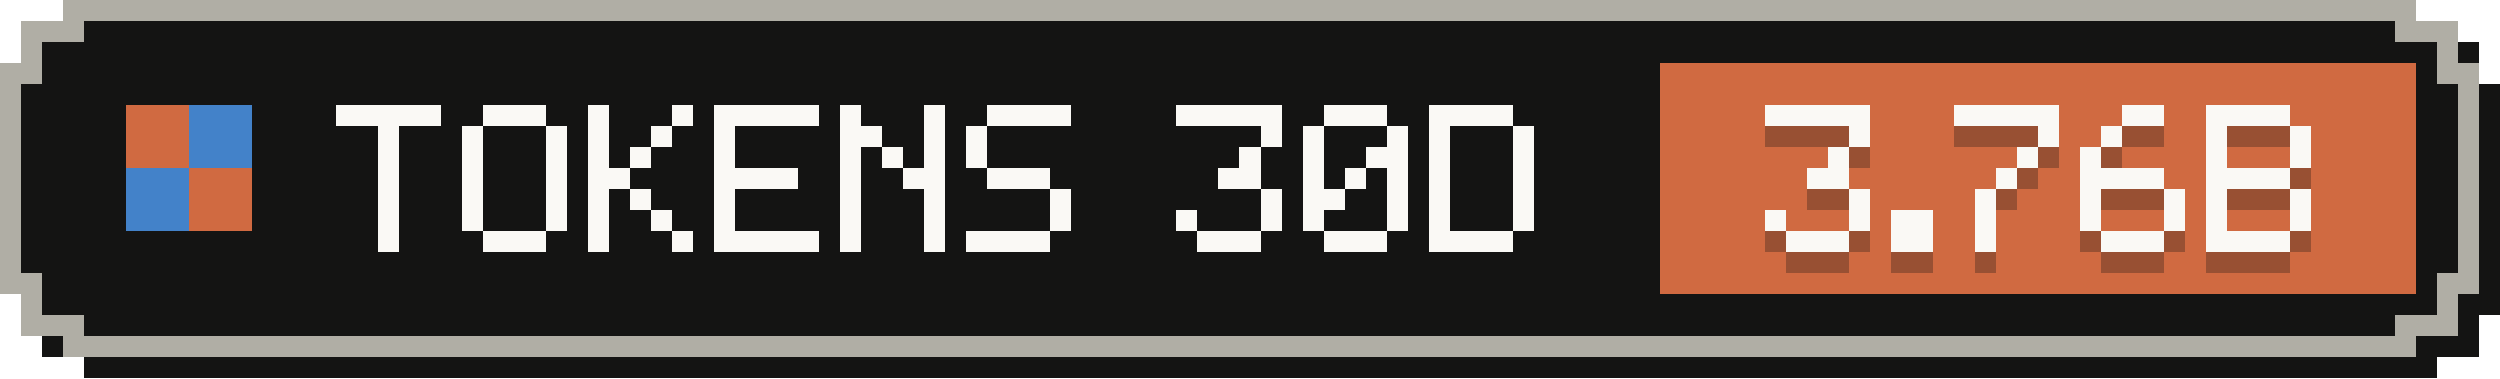
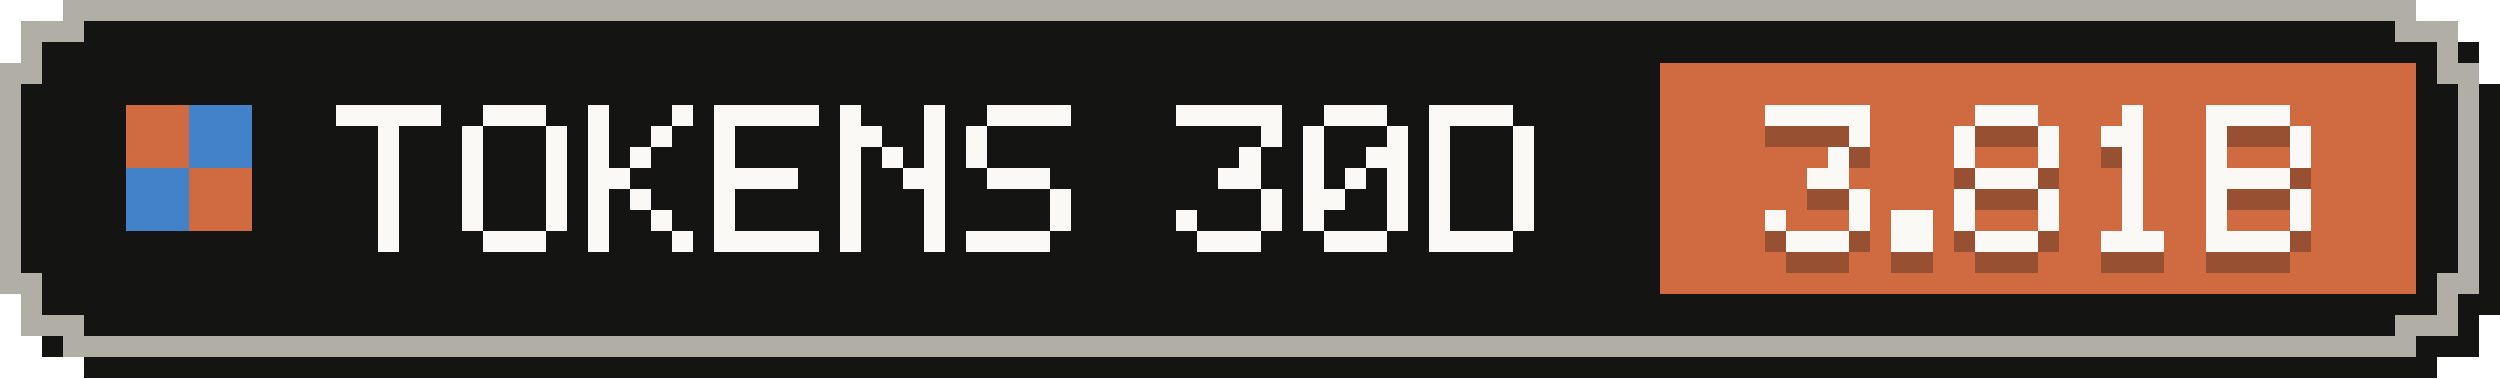
- <svg xmlns="http://www.w3.org/2000/svg" width="119" height="18" viewBox="0 0 119 18" role="img" aria-label="Tokens, last 30 days: 3.76B">
+ <svg xmlns="http://www.w3.org/2000/svg" width="119" height="18" viewBox="0 0 119 18" role="img" aria-label="Tokens, last 30 days: 3.81B">
  <g shape-rendering="crispEdges">
    <path fill="#141413" d="M4,1 H116 V2 H118 V4 H119 V15 H118 V17 H116 V18 H4 V17 H2 V15 H1 V4 H2 V2 H4 Z" />
    <path fill="#b0aea5" d="M3,0 H115 V1 H117 V3 H118 V14 H117 V16 H115 V17 H3 V16 H1 V14 H0 V3 H1 V1 H3 Z" />
    <path fill="#141413" d="M4,1 H114 V2 H116 V4 H117 V13 H116 V15 H114 V16 H4 V15 H2 V13 H1 V4 H2 V2 H4 Z" />
    <rect fill="#d06a41" x="79" y="3" width="36" height="11" />
    <g fill="#d06a41">
      <rect x="6" y="5" width="3" height="3" />
      <rect x="9" y="8" width="3" height="3" />
    </g>
    <g fill="#4382c9">
      <rect x="9" y="5" width="3" height="3" />
      <rect x="6" y="8" width="3" height="3" />
    </g>
    <g fill="#faf9f5">
      <rect x="16" y="5" width="5" height="1" />
      <rect x="18" y="6" width="1" height="1" />
      <rect x="18" y="7" width="1" height="1" />
      <rect x="18" y="8" width="1" height="1" />
      <rect x="18" y="9" width="1" height="1" />
      <rect x="18" y="10" width="1" height="1" />
      <rect x="18" y="11" width="1" height="1" />
      <rect x="23" y="5" width="3" height="1" />
      <rect x="22" y="6" width="1" height="1" />
      <rect x="26" y="6" width="1" height="1" />
      <rect x="22" y="7" width="1" height="1" />
      <rect x="26" y="7" width="1" height="1" />
      <rect x="22" y="8" width="1" height="1" />
      <rect x="26" y="8" width="1" height="1" />
      <rect x="22" y="9" width="1" height="1" />
      <rect x="26" y="9" width="1" height="1" />
      <rect x="22" y="10" width="1" height="1" />
      <rect x="26" y="10" width="1" height="1" />
      <rect x="23" y="11" width="3" height="1" />
      <rect x="28" y="5" width="1" height="1" />
      <rect x="32" y="5" width="1" height="1" />
      <rect x="28" y="6" width="1" height="1" />
      <rect x="31" y="6" width="1" height="1" />
      <rect x="28" y="7" width="1" height="1" />
      <rect x="30" y="7" width="1" height="1" />
      <rect x="28" y="8" width="2" height="1" />
      <rect x="28" y="9" width="1" height="1" />
      <rect x="30" y="9" width="1" height="1" />
      <rect x="28" y="10" width="1" height="1" />
      <rect x="31" y="10" width="1" height="1" />
      <rect x="28" y="11" width="1" height="1" />
      <rect x="32" y="11" width="1" height="1" />
      <rect x="34" y="5" width="5" height="1" />
      <rect x="34" y="6" width="1" height="1" />
      <rect x="34" y="7" width="1" height="1" />
      <rect x="34" y="8" width="4" height="1" />
      <rect x="34" y="9" width="1" height="1" />
      <rect x="34" y="10" width="1" height="1" />
      <rect x="34" y="11" width="5" height="1" />
      <rect x="40" y="5" width="1" height="1" />
      <rect x="44" y="5" width="1" height="1" />
      <rect x="40" y="6" width="2" height="1" />
      <rect x="44" y="6" width="1" height="1" />
      <rect x="40" y="7" width="1" height="1" />
      <rect x="42" y="7" width="1" height="1" />
      <rect x="44" y="7" width="1" height="1" />
      <rect x="40" y="8" width="1" height="1" />
      <rect x="43" y="8" width="2" height="1" />
      <rect x="40" y="9" width="1" height="1" />
      <rect x="44" y="9" width="1" height="1" />
      <rect x="40" y="10" width="1" height="1" />
      <rect x="44" y="10" width="1" height="1" />
      <rect x="40" y="11" width="1" height="1" />
      <rect x="44" y="11" width="1" height="1" />
      <rect x="47" y="5" width="4" height="1" />
      <rect x="46" y="6" width="1" height="1" />
      <rect x="46" y="7" width="1" height="1" />
      <rect x="47" y="8" width="3" height="1" />
      <rect x="50" y="9" width="1" height="1" />
      <rect x="50" y="10" width="1" height="1" />
      <rect x="46" y="11" width="4" height="1" />
      <rect x="56" y="5" width="5" height="1" />
      <rect x="60" y="6" width="1" height="1" />
      <rect x="59" y="7" width="1" height="1" />
      <rect x="58" y="8" width="2" height="1" />
      <rect x="60" y="9" width="1" height="1" />
      <rect x="56" y="10" width="1" height="1" />
      <rect x="60" y="10" width="1" height="1" />
      <rect x="57" y="11" width="3" height="1" />
      <rect x="63" y="5" width="3" height="1" />
      <rect x="62" y="6" width="1" height="1" />
      <rect x="66" y="6" width="1" height="1" />
      <rect x="62" y="7" width="1" height="1" />
      <rect x="65" y="7" width="2" height="1" />
      <rect x="62" y="8" width="1" height="1" />
      <rect x="64" y="8" width="1" height="1" />
      <rect x="66" y="8" width="1" height="1" />
      <rect x="62" y="9" width="2" height="1" />
      <rect x="66" y="9" width="1" height="1" />
      <rect x="62" y="10" width="1" height="1" />
      <rect x="66" y="10" width="1" height="1" />
      <rect x="63" y="11" width="3" height="1" />
      <rect x="68" y="5" width="4" height="1" />
      <rect x="68" y="6" width="1" height="1" />
      <rect x="72" y="6" width="1" height="1" />
      <rect x="68" y="7" width="1" height="1" />
      <rect x="72" y="7" width="1" height="1" />
      <rect x="68" y="8" width="1" height="1" />
      <rect x="72" y="8" width="1" height="1" />
      <rect x="68" y="9" width="1" height="1" />
      <rect x="72" y="9" width="1" height="1" />
      <rect x="68" y="10" width="1" height="1" />
      <rect x="72" y="10" width="1" height="1" />
      <rect x="68" y="11" width="4" height="1" />
    </g>
    <g fill="#141413" fill-opacity=".3">
      <rect x="84" y="6" width="5" height="1" />
      <rect x="88" y="7" width="1" height="1" />
      <rect x="87" y="8" width="1" height="1" />
      <rect x="86" y="9" width="2" height="1" />
      <rect x="88" y="10" width="1" height="1" />
      <rect x="84" y="11" width="1" height="1" />
      <rect x="88" y="11" width="1" height="1" />
      <rect x="85" y="12" width="3" height="1" />
      <rect x="90" y="11" width="2" height="1" />
      <rect x="90" y="12" width="2" height="1" />
-       <rect x="93" y="6" width="5" height="1" />
+       <rect x="94" y="6" width="3" height="1" />
+       <rect x="93" y="7" width="1" height="1" />
      <rect x="97" y="7" width="1" height="1" />
-       <rect x="96" y="8" width="1" height="1" />
-       <rect x="95" y="9" width="1" height="1" />
-       <rect x="94" y="10" width="1" height="1" />
-       <rect x="94" y="11" width="1" height="1" />
-       <rect x="94" y="12" width="1" height="1" />
-       <rect x="101" y="6" width="2" height="1" />
-       <rect x="100" y="7" width="1" height="1" />
-       <rect x="99" y="8" width="1" height="1" />
-       <rect x="99" y="9" width="4" height="1" />
-       <rect x="99" y="10" width="1" height="1" />
-       <rect x="103" y="10" width="1" height="1" />
-       <rect x="99" y="11" width="1" height="1" />
-       <rect x="103" y="11" width="1" height="1" />
+       <rect x="93" y="8" width="1" height="1" />
+       <rect x="97" y="8" width="1" height="1" />
+       <rect x="94" y="9" width="3" height="1" />
+       <rect x="93" y="10" width="1" height="1" />
+       <rect x="97" y="10" width="1" height="1" />
+       <rect x="93" y="11" width="1" height="1" />
+       <rect x="97" y="11" width="1" height="1" />
+       <rect x="94" y="12" width="3" height="1" />
+       <rect x="101" y="6" width="1" height="1" />
+       <rect x="100" y="7" width="2" height="1" />
+       <rect x="101" y="8" width="1" height="1" />
+       <rect x="101" y="9" width="1" height="1" />
+       <rect x="101" y="10" width="1" height="1" />
+       <rect x="101" y="11" width="1" height="1" />
      <rect x="100" y="12" width="3" height="1" />
      <rect x="105" y="6" width="4" height="1" />
      <rect x="105" y="7" width="1" height="1" />
      <rect x="109" y="7" width="1" height="1" />
      <rect x="105" y="8" width="1" height="1" />
      <rect x="109" y="8" width="1" height="1" />
      <rect x="105" y="9" width="4" height="1" />
      <rect x="105" y="10" width="1" height="1" />
      <rect x="109" y="10" width="1" height="1" />
      <rect x="105" y="11" width="1" height="1" />
      <rect x="109" y="11" width="1" height="1" />
      <rect x="105" y="12" width="4" height="1" />
    </g>
    <g fill="#faf9f5">
      <rect x="84" y="5" width="5" height="1" />
      <rect x="88" y="6" width="1" height="1" />
      <rect x="87" y="7" width="1" height="1" />
      <rect x="86" y="8" width="2" height="1" />
      <rect x="88" y="9" width="1" height="1" />
      <rect x="84" y="10" width="1" height="1" />
      <rect x="88" y="10" width="1" height="1" />
      <rect x="85" y="11" width="3" height="1" />
      <rect x="90" y="10" width="2" height="1" />
      <rect x="90" y="11" width="2" height="1" />
-       <rect x="93" y="5" width="5" height="1" />
+       <rect x="94" y="5" width="3" height="1" />
+       <rect x="93" y="6" width="1" height="1" />
      <rect x="97" y="6" width="1" height="1" />
-       <rect x="96" y="7" width="1" height="1" />
-       <rect x="95" y="8" width="1" height="1" />
-       <rect x="94" y="9" width="1" height="1" />
-       <rect x="94" y="10" width="1" height="1" />
-       <rect x="94" y="11" width="1" height="1" />
-       <rect x="101" y="5" width="2" height="1" />
-       <rect x="100" y="6" width="1" height="1" />
-       <rect x="99" y="7" width="1" height="1" />
-       <rect x="99" y="8" width="4" height="1" />
-       <rect x="99" y="9" width="1" height="1" />
-       <rect x="103" y="9" width="1" height="1" />
-       <rect x="99" y="10" width="1" height="1" />
-       <rect x="103" y="10" width="1" height="1" />
+       <rect x="93" y="7" width="1" height="1" />
+       <rect x="97" y="7" width="1" height="1" />
+       <rect x="94" y="8" width="3" height="1" />
+       <rect x="93" y="9" width="1" height="1" />
+       <rect x="97" y="9" width="1" height="1" />
+       <rect x="93" y="10" width="1" height="1" />
+       <rect x="97" y="10" width="1" height="1" />
+       <rect x="94" y="11" width="3" height="1" />
+       <rect x="101" y="5" width="1" height="1" />
+       <rect x="100" y="6" width="2" height="1" />
+       <rect x="101" y="7" width="1" height="1" />
+       <rect x="101" y="8" width="1" height="1" />
+       <rect x="101" y="9" width="1" height="1" />
+       <rect x="101" y="10" width="1" height="1" />
      <rect x="100" y="11" width="3" height="1" />
      <rect x="105" y="5" width="4" height="1" />
      <rect x="105" y="6" width="1" height="1" />
      <rect x="109" y="6" width="1" height="1" />
      <rect x="105" y="7" width="1" height="1" />
      <rect x="109" y="7" width="1" height="1" />
      <rect x="105" y="8" width="4" height="1" />
      <rect x="105" y="9" width="1" height="1" />
      <rect x="109" y="9" width="1" height="1" />
      <rect x="105" y="10" width="1" height="1" />
      <rect x="109" y="10" width="1" height="1" />
      <rect x="105" y="11" width="4" height="1" />
    </g>
  </g>
</svg>
